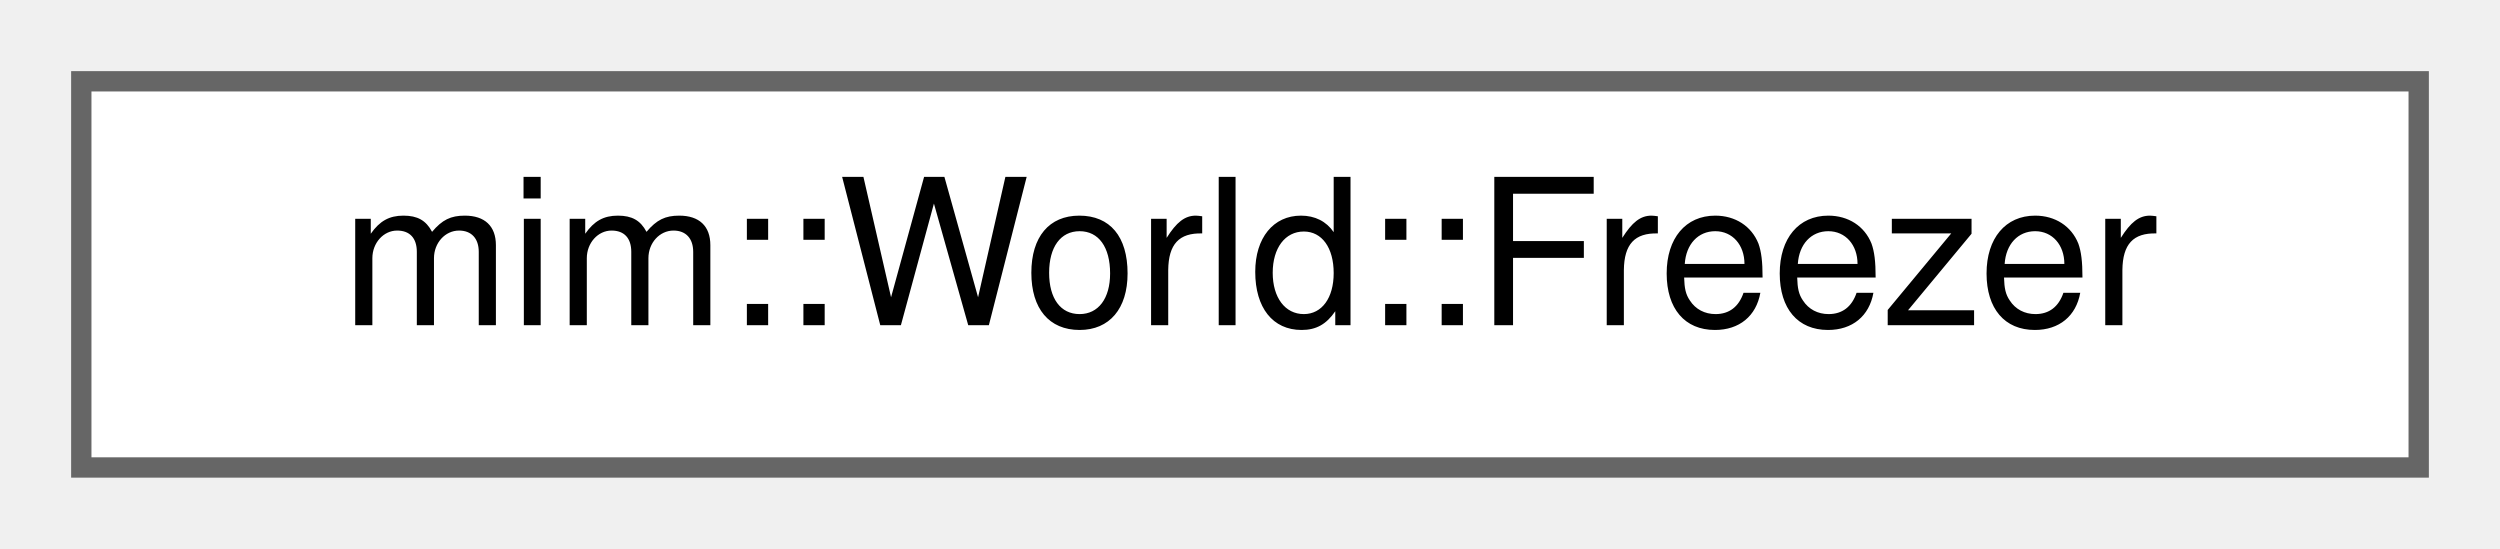
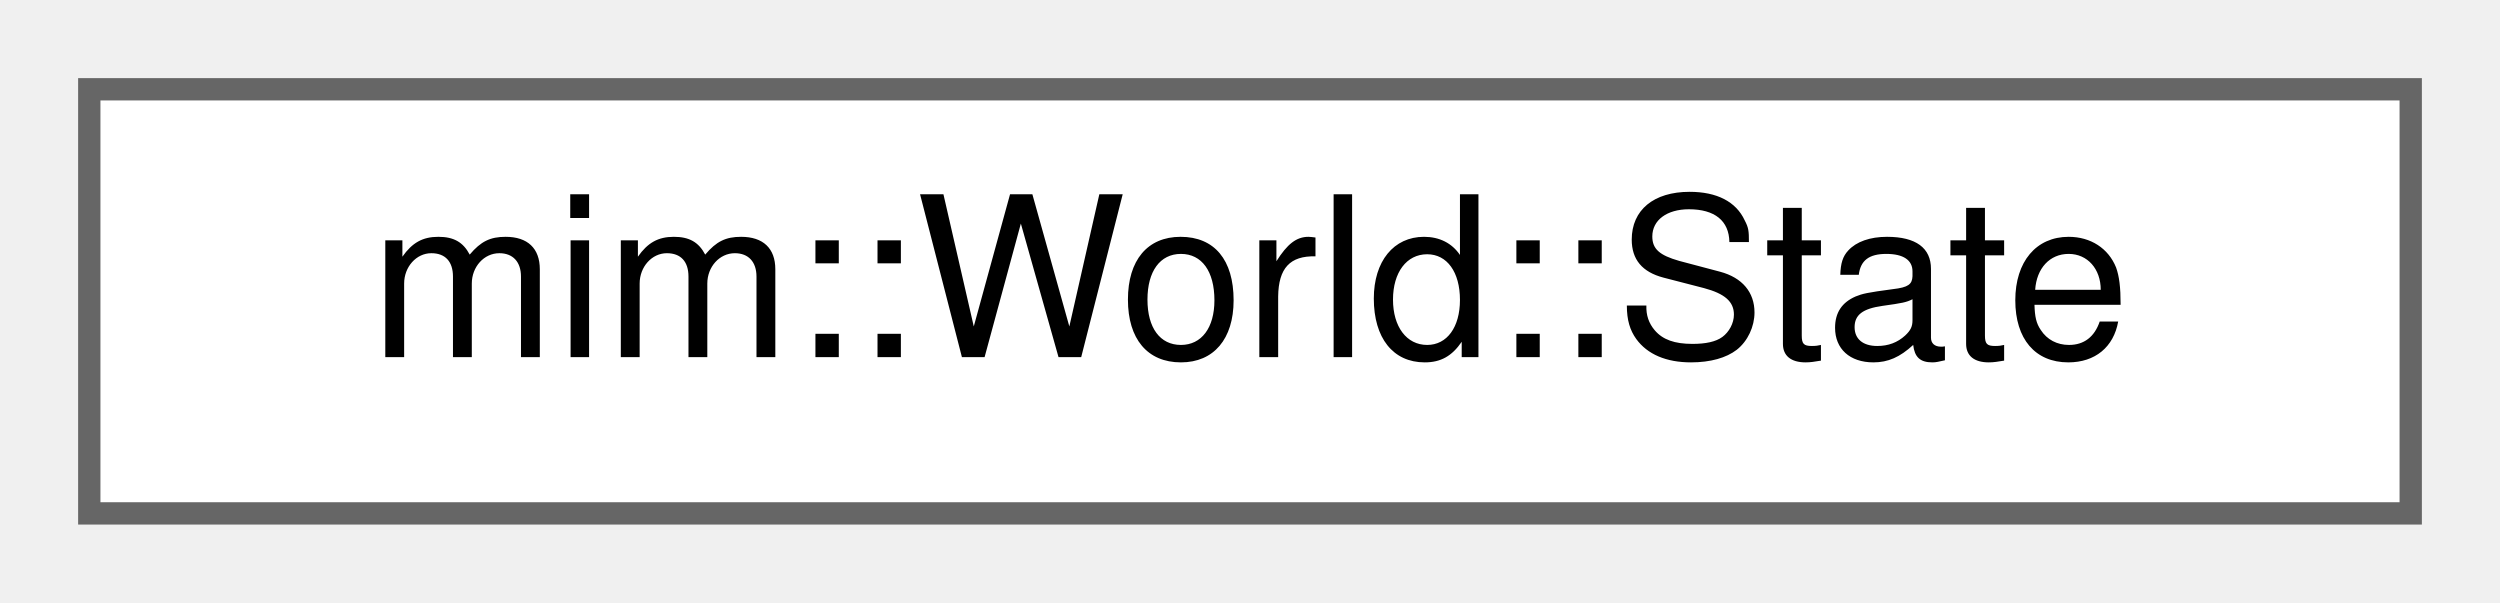
- <svg xmlns="http://www.w3.org/2000/svg" xmlns:xlink="http://www.w3.org/1999/xlink" width="123pt" height="27pt" viewBox="0.00 0.00 123.00 27.00">
+ <svg xmlns="http://www.w3.org/2000/svg" xmlns:xlink="http://www.w3.org/1999/xlink" width="112pt" height="27pt" viewBox="0.00 0.00 112.00 27.00">
  <g id="graph0" class="graph" transform="scale(1 1) rotate(0) translate(4 23)">
    <g id="Node000000" class="node">
      <g id="a_Node000000">
-         <a xlink:href="structmim_1_1World_1_1Freezer.html" target="_top" xlink:title="Use to World::freeze and automatically unfreeze at the end of scope.">
-           <polygon fill="white" stroke="#666666" points="115,-19 0,-19 0,0 115,0 115,-19" />
-           <text text-anchor="middle" x="57.5" y="-7" font-family="Helvetica,sans-Serif" font-size="10.00">mim::World::Freezer</text>
+         <a xlink:href="structmim_1_1World_1_1State.html" target="_top" xlink:title=" ">
+           <polygon fill="white" stroke="#666666" points="104,-19 0,-19 0,0 104,0 104,-19" />
+           <text text-anchor="middle" x="52" y="-7" font-family="Helvetica,sans-Serif" font-size="10.00">mim::World::State</text>
        </a>
      </g>
    </g>
  </g>
</svg>
